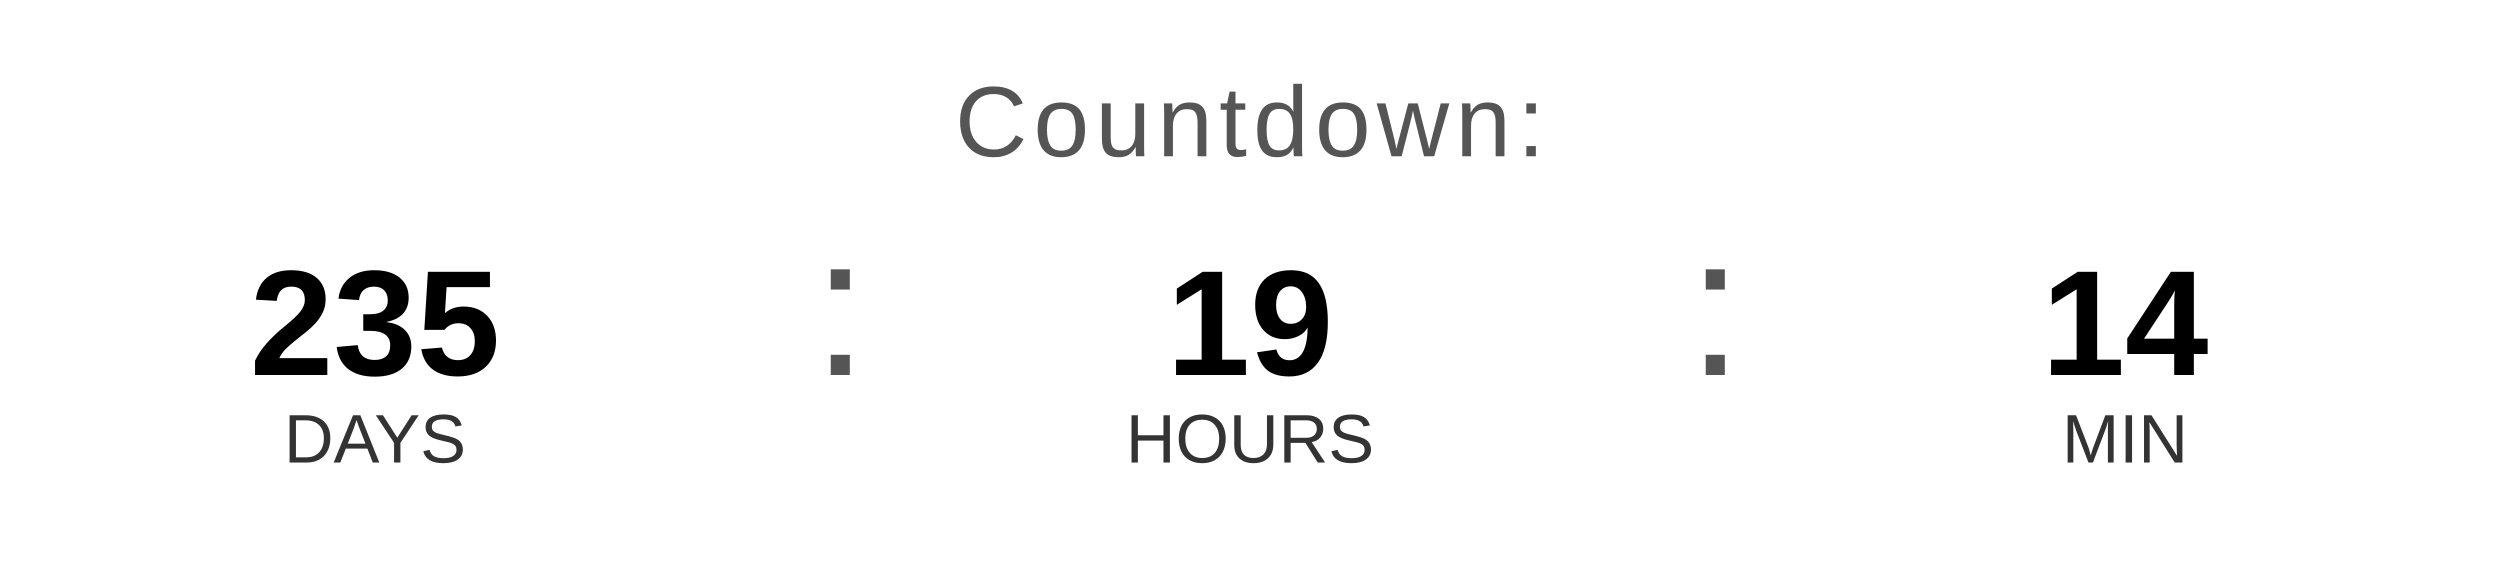
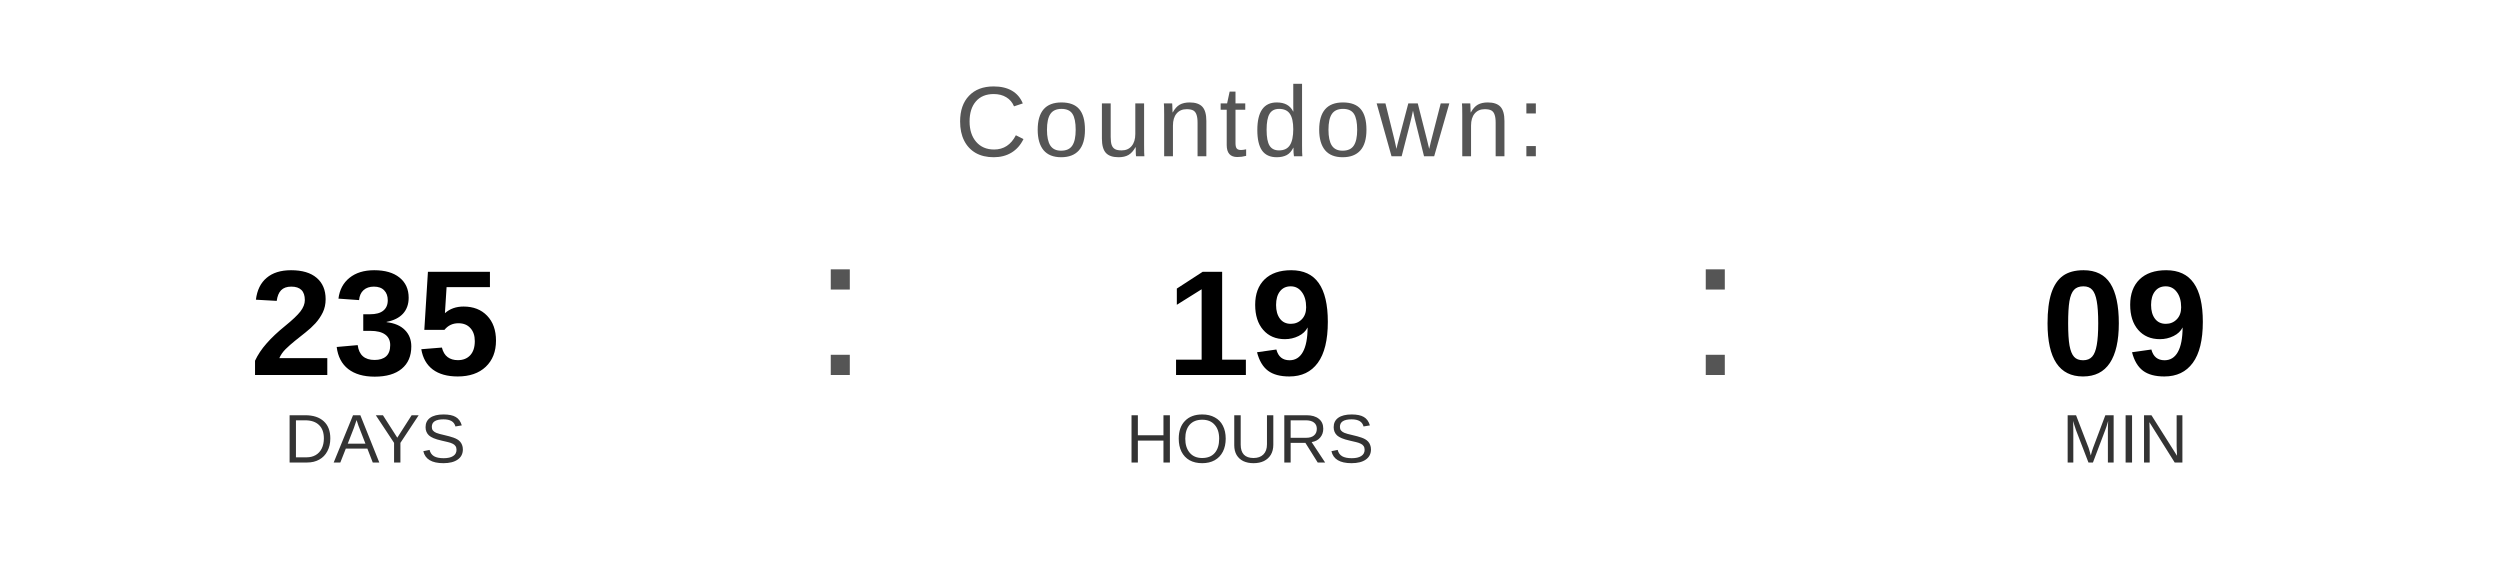
<svg xmlns="http://www.w3.org/2000/svg" width="400" height="90" viewBox="0 0 400 90">
  <text x="200" y="25" font-family="Arial, Helvetica, sans-serif" font-size="16" fill="#555555" text-anchor="middle" letter-spacing="1">
    Countdown:
  </text>
  <text x="60" y="60" font-family="Arial, Helvetica, sans-serif" font-size="24" font-weight="bold" fill="#000000" text-anchor="middle">235</text>
  <text x="60" y="74" font-family="Arial, Helvetica, sans-serif" font-size="11" fill="#333333" text-anchor="middle">DAYS</text>
  <text x="130" y="60" font-family="Arial, sans-serif" font-size="32" fill="#555555">:</text>
  <text x="200" y="60" font-family="Arial, Helvetica, sans-serif" font-size="24" font-weight="bold" fill="#000000" text-anchor="middle">19</text>
  <text x="200" y="74" font-family="Arial, Helvetica, sans-serif" font-size="11" fill="#333333" text-anchor="middle">HOURS</text>
  <text x="270" y="60" font-family="Arial, sans-serif" font-size="32" fill="#555555">:</text>
-   <text x="340" y="60" font-family="Arial, Helvetica, sans-serif" font-size="24" font-weight="bold" fill="#000000" text-anchor="middle">14</text>
+   <text x="340" y="60" font-family="Arial, Helvetica, sans-serif" font-size="24" font-weight="bold" fill="#000000" text-anchor="middle">09</text>
  <text x="340" y="74" font-family="Arial, Helvetica, sans-serif" font-size="11" fill="#333333" text-anchor="middle">MIN</text>
</svg>
